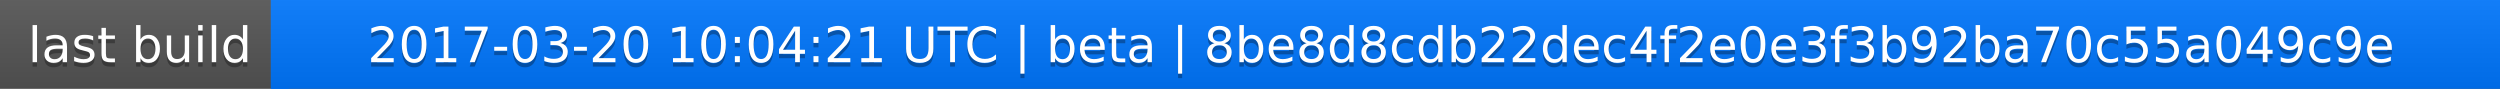
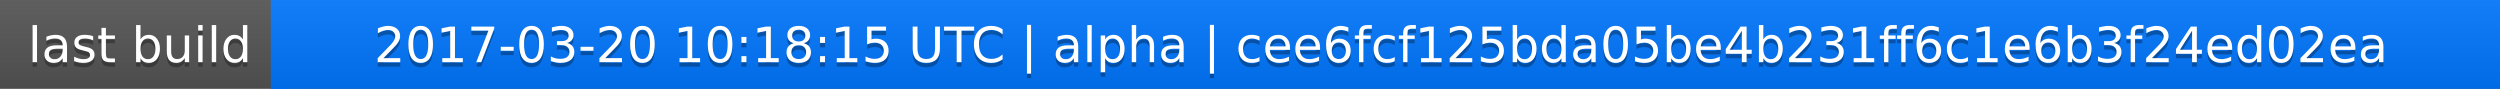
<svg xmlns="http://www.w3.org/2000/svg" width="563" height="20">
  <linearGradient id="a" x2="0" y2="100%">
    <stop offset="0" stop-color="#bbb" stop-opacity=".1" />
    <stop offset="1" stop-opacity=".1" />
  </linearGradient>
  <rect rx="0" width="563" height="20" fill="#555" />
  <rect rx="0" x="61" width="502" height="20" fill="#07f" />
  <path fill="#07f" d="M61 0h4v20h-4z" />
  <rect rx="0" width="563" height="20" fill="url(#a)" />
  <g fill="#fff" text-anchor="middle" font-family="DejaVu Sans,Verdana,Geneva,sans-serif" font-size="11">
    <text x="31.5" y="15" fill="#010101" fill-opacity=".3">last build</text>
    <text x="31.5" y="14">last build</text>
-     <text x="311" y="15" fill="#010101" fill-opacity=".3">2017-03-20 10:04:21 UTC | beta | 8be8d8cdb22dec4f2e0e3f3b92ba70c55a049c9e</text>
-     <text x="311" y="14">2017-03-20 10:04:21 UTC | beta | 8be8d8cdb22dec4f2e0e3f3b92ba70c55a049c9e</text>
+     <text x="311" y="15" fill="#010101" fill-opacity=".3">2017-03-20 10:18:15 UTC | alpha | cee6fcf125bda05be4b231ff6c1e6b3f24ed02ea</text>
+     <text x="311" y="14">2017-03-20 10:18:15 UTC | alpha | cee6fcf125bda05be4b231ff6c1e6b3f24ed02ea</text>
  </g>
</svg>
